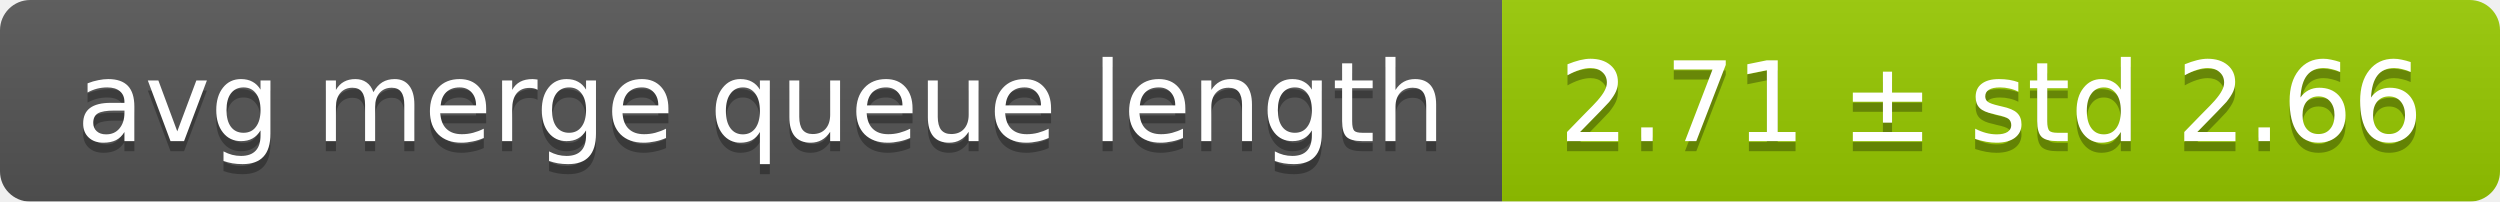
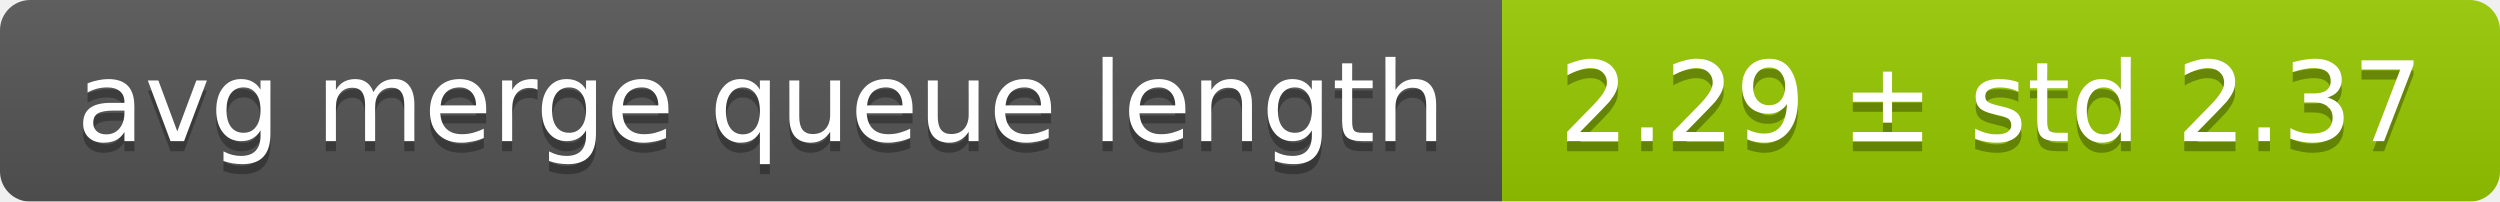
<svg xmlns="http://www.w3.org/2000/svg" width="248" height="20">
  <linearGradient id="smooth" x2="0" y2="100%">
    <stop offset="0" stop-color="#bbb" stop-opacity=".1" />
    <stop offset="1" stop-opacity=".1" />
  </linearGradient>
  <mask id="round">
    <rect width="248" height="20" rx="3" fill="#fff" />
  </mask>
  <g mask="url(#round)">
    <rect width="149" height="20" fill="#555" />
    <rect x="149" width="99" height="20" fill="#97ca00" />
    <rect width="248" height="20" fill="url(#smooth)" />
  </g>
  <g fill="#fff" text-anchor="middle" font-family="DejaVu Sans,Verdana,Geneva,sans-serif" font-size="11">
    <text x="75.5" y="15" fill="#010101" fill-opacity=".3">avg merge queue length</text>
    <text x="75.5" y="14">avg merge queue length</text>
-     <text x="197.5" y="15" fill="#010101" fill-opacity=".3">2.71 ± std 2.66</text>
-     <text x="197.5" y="14">2.71 ± std 2.66</text>
+     <text x="197.5" y="15" fill="#010101" fill-opacity=".3">2.29 ± std 2.37</text>
+     <text x="197.5" y="14">2.29 ± std 2.37</text>
  </g>
</svg>
